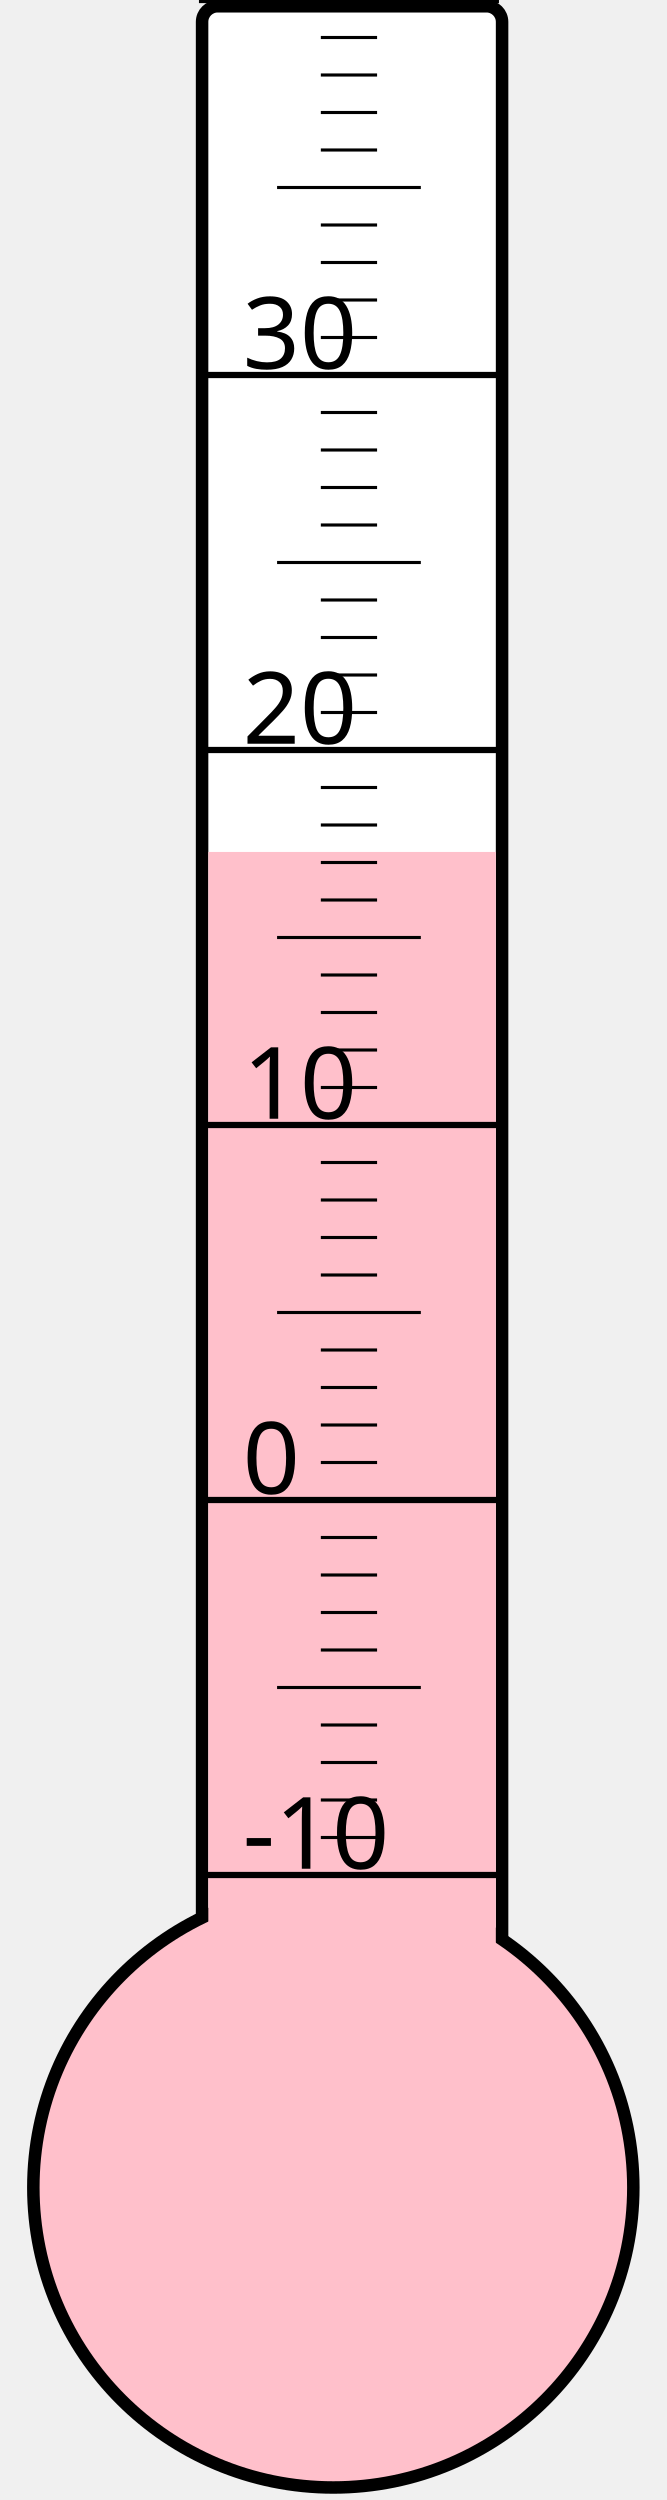
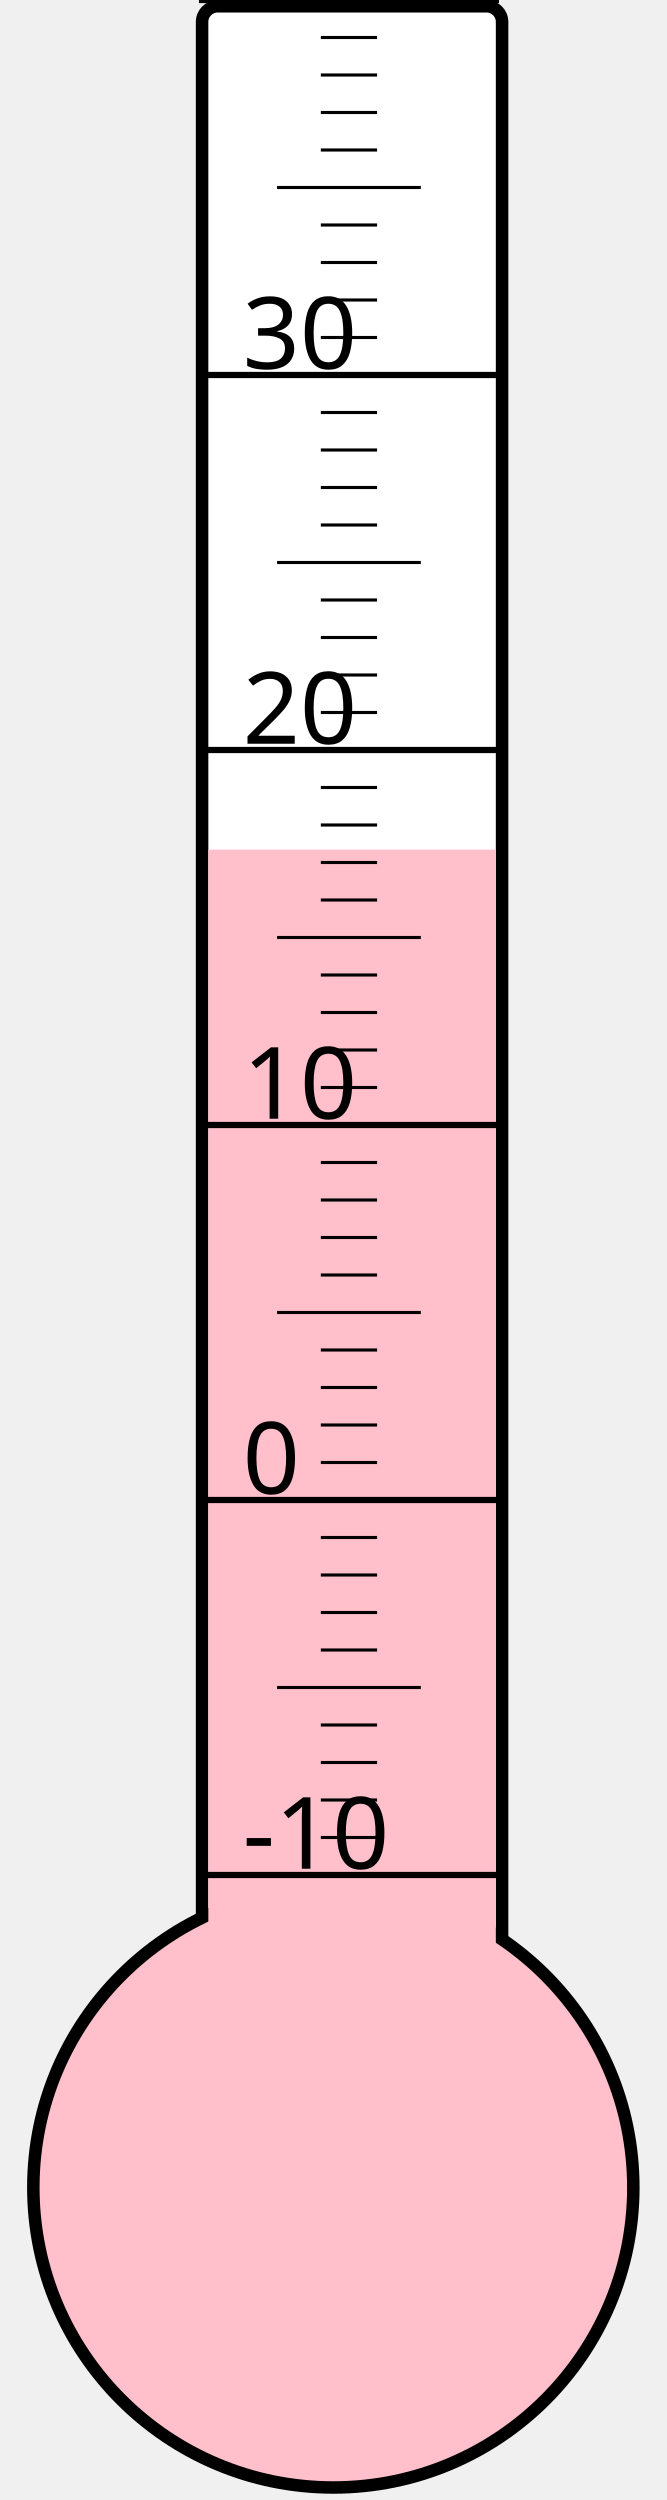
<svg xmlns="http://www.w3.org/2000/svg" width="40px" height="150px" viewBox="0 0 200 800">
  <rect width="200" height="800" x="0" y="0" style="fill: #ffffeb; fill-opacity: 0;" />
  <rect width="96" height="680" x="58" y="2" rx="5" ry="5" style="fill: white; fill-opacity: 1; stroke: black; stroke-width: 4;" />
  <circle cx="100" cy="700" r="96" style="fill: pink; stroke: black; stroke-width: 4;" />
-   <rect width="92" height="427.375" x="60" y="272.625" style="fill: pink; fill-opacity: 1; stroke-width: 0;" />
+   <rect width="92" height="428.125" x="60" y="271.875" style="fill: pink; fill-opacity: 1; stroke-width: 0;" />
  <text x="71" y="598" style="font-family: sans-serif; font-size: 24pt;">-10</text>
  <text x="71" y="478" style="font-family: sans-serif; font-size: 24pt;">0</text>
  <text x="71" y="358" style="font-family: sans-serif; font-size: 24pt;">10</text>
  <text x="71" y="238" style="font-family: sans-serif; font-size: 24pt;">20</text>
  <text x="71" y="118" style="font-family: sans-serif; font-size: 24pt;">30</text>
  <g style="stroke: black;">
    <line x1="57" y1="600" x2="153" y2="600" style="stroke-width: 2;" />
    <line x1="96" y1="588" x2="114" y2="588" style="stroke-width: 1;" />
    <line x1="96" y1="576" x2="114" y2="576" style="stroke-width: 1;" />
    <line x1="96" y1="564" x2="114" y2="564" style="stroke-width: 1;" />
    <line x1="96" y1="552" x2="114" y2="552" style="stroke-width: 1;" />
    <line x1="82" y1="540" x2="128" y2="540" style="stroke-width: 1;" />
    <line x1="96" y1="528" x2="114" y2="528" style="stroke-width: 1;" />
    <line x1="96" y1="516" x2="114" y2="516" style="stroke-width: 1;" />
    <line x1="96" y1="504" x2="114" y2="504" style="stroke-width: 1;" />
    <line x1="96" y1="492" x2="114" y2="492" style="stroke-width: 1;" />
    <line x1="57" y1="480" x2="153" y2="480" style="stroke-width: 2;" />
    <line x1="96" y1="468" x2="114" y2="468" style="stroke-width: 1;" />
    <line x1="96" y1="456" x2="114" y2="456" style="stroke-width: 1;" />
    <line x1="96" y1="444" x2="114" y2="444" style="stroke-width: 1;" />
    <line x1="96" y1="432" x2="114" y2="432" style="stroke-width: 1;" />
    <line x1="82" y1="420" x2="128" y2="420" style="stroke-width: 1;" />
    <line x1="96" y1="408" x2="114" y2="408" style="stroke-width: 1;" />
    <line x1="96" y1="396" x2="114" y2="396" style="stroke-width: 1;" />
    <line x1="96" y1="384" x2="114" y2="384" style="stroke-width: 1;" />
    <line x1="96" y1="372" x2="114" y2="372" style="stroke-width: 1;" />
    <line x1="57" y1="360" x2="153" y2="360" style="stroke-width: 2;" />
    <line x1="96" y1="348" x2="114" y2="348" style="stroke-width: 1;" />
    <line x1="96" y1="336" x2="114" y2="336" style="stroke-width: 1;" />
    <line x1="96" y1="324" x2="114" y2="324" style="stroke-width: 1;" />
    <line x1="96" y1="312" x2="114" y2="312" style="stroke-width: 1;" />
    <line x1="82" y1="300" x2="128" y2="300" style="stroke-width: 1;" />
    <line x1="96" y1="288" x2="114" y2="288" style="stroke-width: 1;" />
    <line x1="96" y1="276" x2="114" y2="276" style="stroke-width: 1;" />
    <line x1="96" y1="264" x2="114" y2="264" style="stroke-width: 1;" />
    <line x1="96" y1="252" x2="114" y2="252" style="stroke-width: 1;" />
    <line x1="57" y1="240" x2="153" y2="240" style="stroke-width: 2;" />
    <line x1="96" y1="228" x2="114" y2="228" style="stroke-width: 1;" />
    <line x1="96" y1="216" x2="114" y2="216" style="stroke-width: 1;" />
    <line x1="96" y1="204" x2="114" y2="204" style="stroke-width: 1;" />
    <line x1="96" y1="192" x2="114" y2="192" style="stroke-width: 1;" />
    <line x1="82" y1="180" x2="128" y2="180" style="stroke-width: 1;" />
    <line x1="96" y1="168" x2="114" y2="168" style="stroke-width: 1;" />
    <line x1="96" y1="156" x2="114" y2="156" style="stroke-width: 1;" />
    <line x1="96" y1="144" x2="114" y2="144" style="stroke-width: 1;" />
    <line x1="96" y1="132" x2="114" y2="132" style="stroke-width: 1;" />
    <line x1="57" y1="120" x2="153" y2="120" style="stroke-width: 2;" />
    <line x1="96" y1="108" x2="114" y2="108" style="stroke-width: 1;" />
    <line x1="96" y1="96" x2="114" y2="96" style="stroke-width: 1;" />
    <line x1="96" y1="84" x2="114" y2="84" style="stroke-width: 1;" />
    <line x1="96" y1="72" x2="114" y2="72" style="stroke-width: 1;" />
    <line x1="82" y1="60" x2="128" y2="60" style="stroke-width: 1;" />
    <line x1="96" y1="48" x2="114" y2="48" style="stroke-width: 1;" />
    <line x1="96" y1="36" x2="114" y2="36" style="stroke-width: 1;" />
    <line x1="96" y1="24" x2="114" y2="24" style="stroke-width: 1;" />
    <line x1="96" y1="12" x2="114" y2="12" style="stroke-width: 1;" />
    <line x1="57" y1="0" x2="153" y2="0" style="stroke-width: 2;" />
  </g>
</svg>
